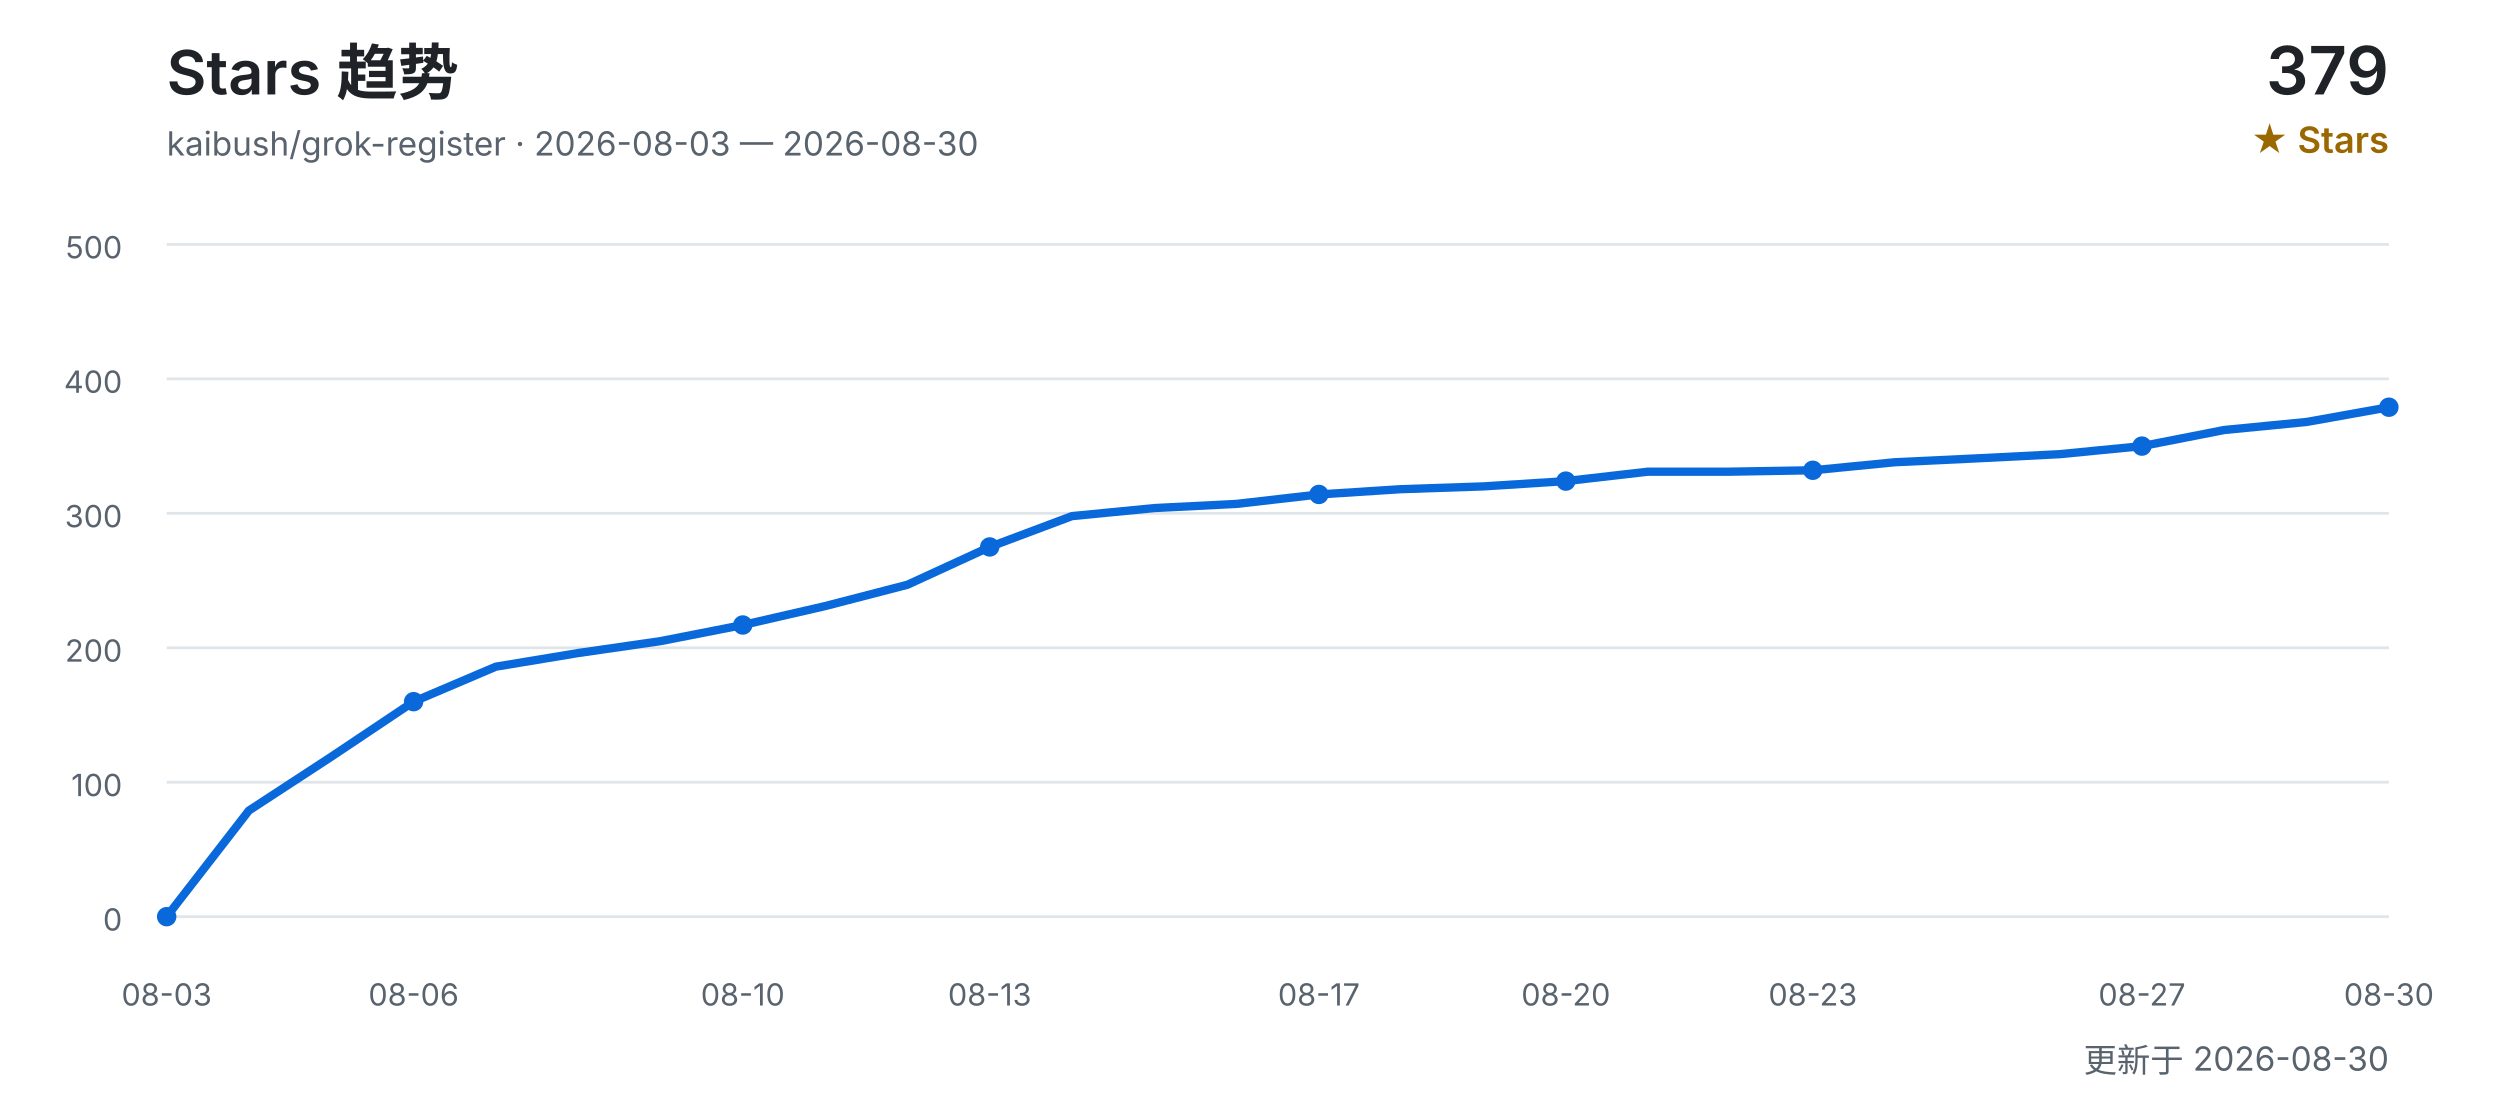
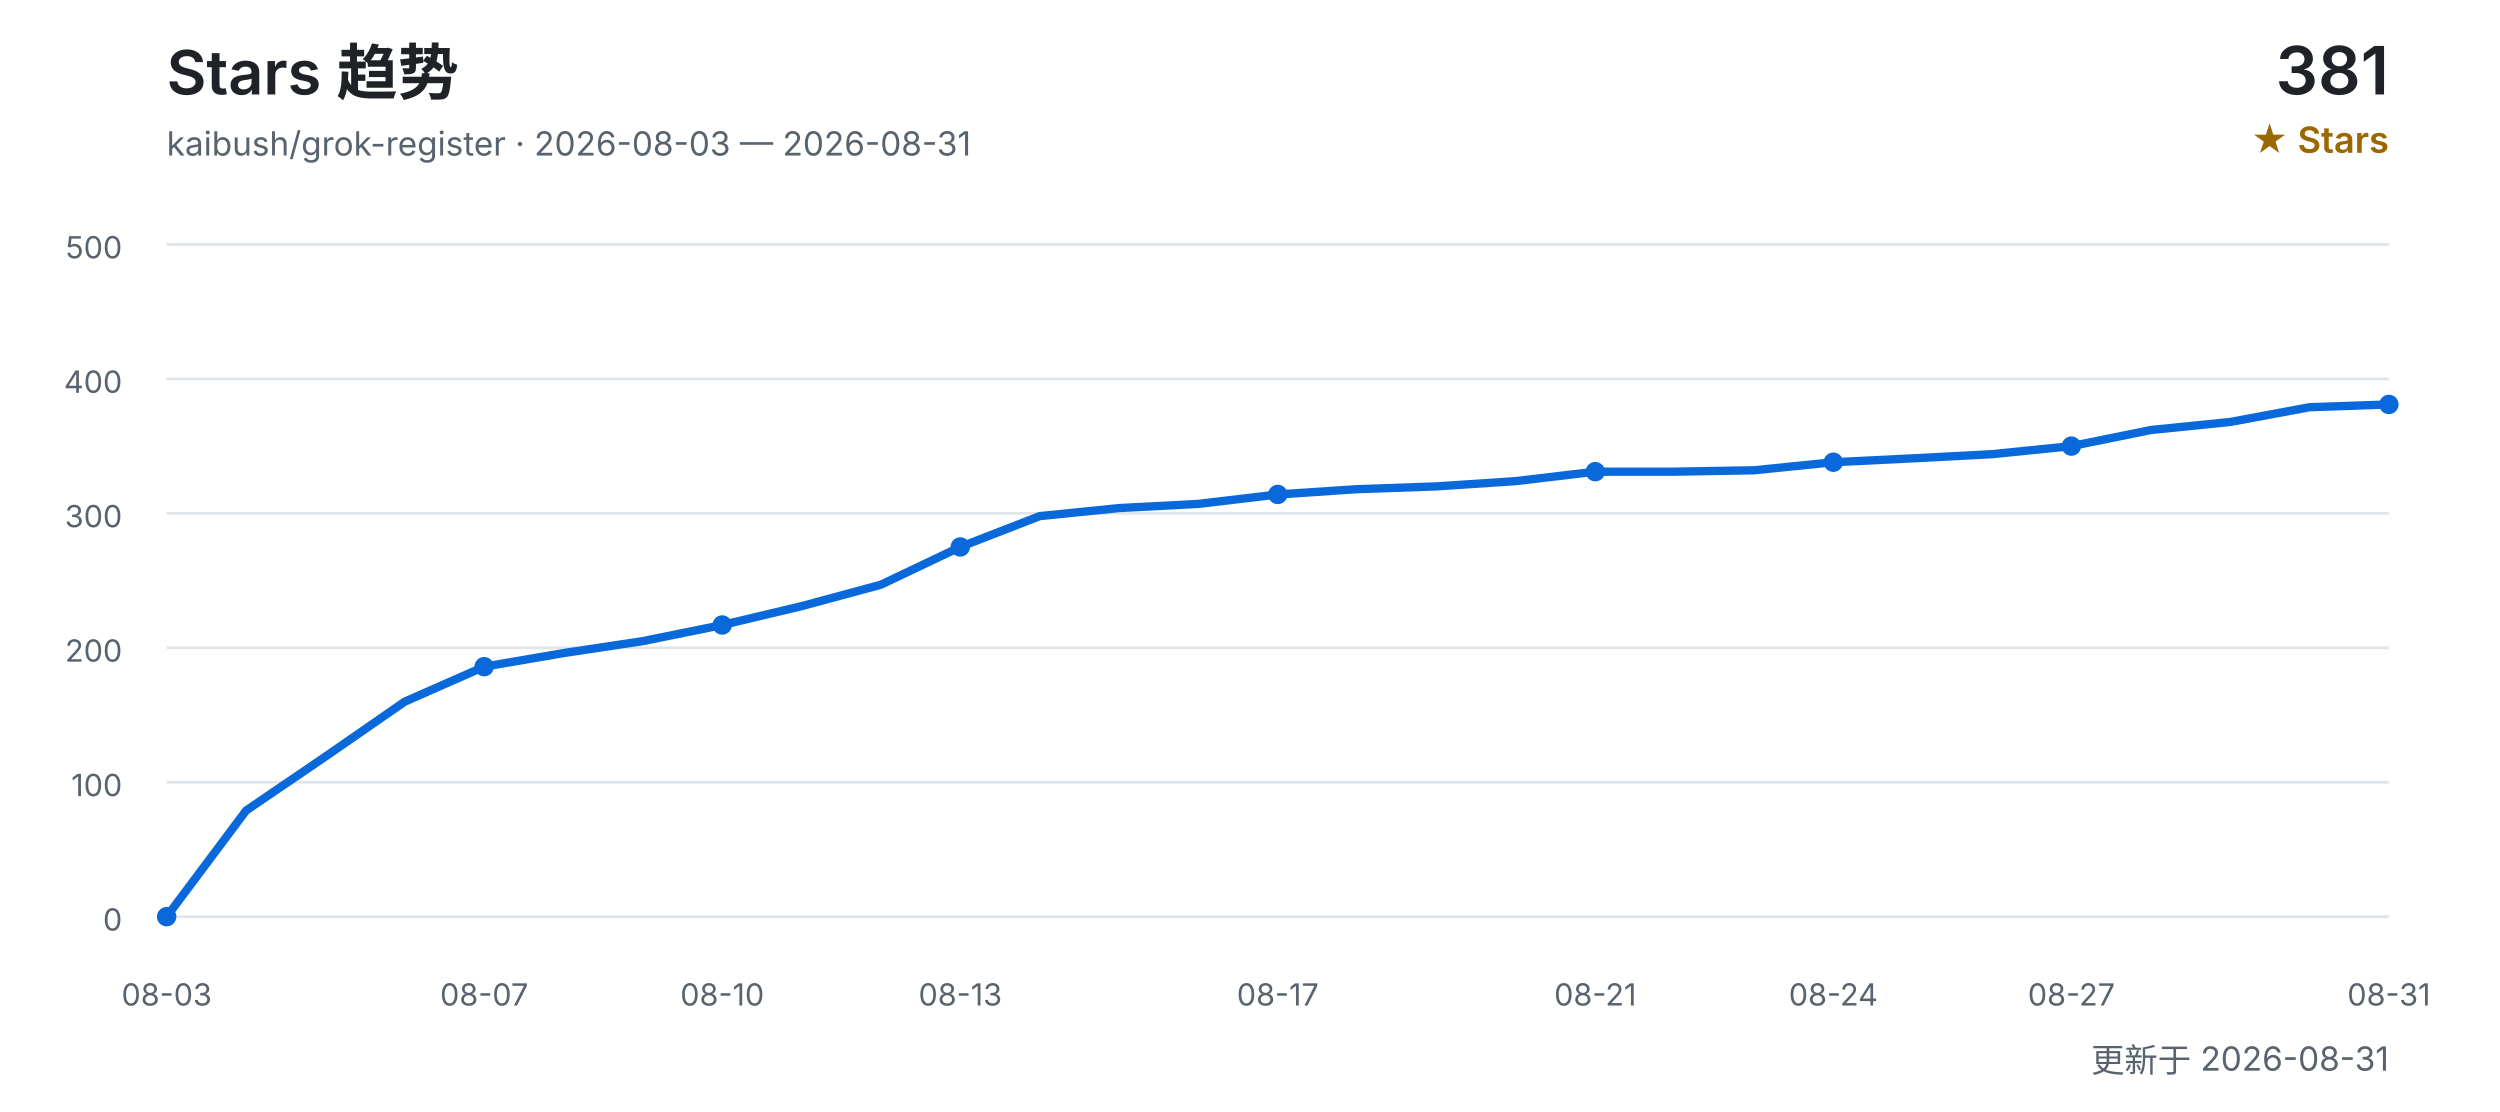
<svg xmlns="http://www.w3.org/2000/svg" width="900" height="400" viewBox="0 0 900 400" role="img" aria-labelledby="title desc">
  <defs>
    <style>
      text { font-family: Inter, "Segoe UI", Arial, "Noto Sans CJK SC", sans-serif; }
      .title { fill: #1f2328; font-size: 22px; font-weight: 600; }
      .subtitle { fill: #59636e; font-size: 12px; }
      .count { fill: #1f2328; font-size: 24px; font-weight: 600; }
      .count-label { fill: #9a6700; font-size: 13px; font-weight: 600; }
      .grid { stroke: #d0d7de; stroke-width: 1; opacity: 0.65; }
      .axis { fill: #59636e; font-size: 11px; }
      .line { fill: none; stroke: #0969da; stroke-width: 3; stroke-linecap: round; stroke-linejoin: round; }
      .point { fill: #0969da; }
    </style>
  </defs>
  <text x="60" y="34" class="title">Stars 趋势</text>
-   <text x="60" y="56" class="subtitle">kaibush/grok-register · 2026-08-03 — 2026-08-30</text>
-   <text x="860" y="34" class="count" text-anchor="end">379</text>
+   <text x="60" y="56" class="subtitle">kaibush/grok-register · 2026-08-03 — 2026-08-31</text>
+   <text x="860" y="34" class="count" text-anchor="end">381</text>
  <text x="860" y="55" class="count-label" text-anchor="end">★ Stars</text>
  <line x1="60" y1="330.0" x2="860" y2="330.0" class="grid" />
  <text x="44" y="335.0" class="axis" text-anchor="end">0</text>
  <line x1="60" y1="281.6" x2="860" y2="281.6" class="grid" />
  <text x="44" y="286.6" class="axis" text-anchor="end">100</text>
  <line x1="60" y1="233.2" x2="860" y2="233.2" class="grid" />
  <text x="44" y="238.2" class="axis" text-anchor="end">200</text>
  <line x1="60" y1="184.8" x2="860" y2="184.8" class="grid" />
  <text x="44" y="189.8" class="axis" text-anchor="end">300</text>
  <line x1="60" y1="136.4" x2="860" y2="136.4" class="grid" />
  <text x="44" y="141.4" class="axis" text-anchor="end">400</text>
  <line x1="60" y1="88.0" x2="860" y2="88.0" class="grid" />
  <text x="44" y="93.0" class="axis" text-anchor="end">500</text>
-   <polyline points="60.0,330.0 89.6,291.8 119.3,272.4 148.9,252.6 178.5,240.0 208.1,235.1 237.8,230.8 267.4,225.0 297.0,218.2 326.7,210.5 356.3,196.9 385.9,185.8 415.6,182.9 445.2,181.4 474.8,178.0 504.4,176.1 534.1,175.1 563.7,173.2 593.3,169.8 623.0,169.8 652.6,169.3 682.2,166.4 711.9,165.0 741.5,163.5 771.1,160.6 800.7,154.8 830.4,151.9 860.0,146.6" class="line" />
+   <polyline points="60.0,330.0 88.6,291.8 117.1,272.4 145.7,252.6 174.3,240.0 202.9,235.1 231.4,230.8 260.0,225.0 288.6,218.2 317.1,210.5 345.7,196.9 374.3,185.8 402.9,182.9 431.4,181.4 460.0,178.0 488.6,176.1 517.1,175.1 545.7,173.2 574.3,169.8 602.9,169.8 631.4,169.3 660.0,166.4 688.6,165.0 717.1,163.5 745.7,160.6 774.3,154.8 802.9,151.9 831.4,146.6 860.0,145.6" class="line" />
  <text x="60.0" y="362" class="axis" text-anchor="middle">08-03</text>
  <circle cx="60.0" cy="330.0" r="3.5" class="point" />
-   <text x="148.9" y="362" class="axis" text-anchor="middle">08-06</text>
-   <circle cx="148.9" cy="252.6" r="3.5" class="point" />
-   <text x="267.4" y="362" class="axis" text-anchor="middle">08-10</text>
-   <circle cx="267.4" cy="225.0" r="3.5" class="point" />
-   <text x="356.3" y="362" class="axis" text-anchor="middle">08-13</text>
-   <circle cx="356.3" cy="196.9" r="3.5" class="point" />
-   <text x="474.8" y="362" class="axis" text-anchor="middle">08-17</text>
-   <circle cx="474.8" cy="178.0" r="3.5" class="point" />
-   <text x="563.7" y="362" class="axis" text-anchor="middle">08-20</text>
-   <circle cx="563.7" cy="173.2" r="3.5" class="point" />
-   <text x="652.6" y="362" class="axis" text-anchor="middle">08-23</text>
-   <circle cx="652.6" cy="169.3" r="3.5" class="point" />
-   <text x="771.1" y="362" class="axis" text-anchor="middle">08-27</text>
-   <circle cx="771.1" cy="160.6" r="3.5" class="point" />
-   <text x="860.0" y="362" class="axis" text-anchor="middle">08-30</text>
-   <circle cx="860.0" cy="146.6" r="3.5" class="point" />
-   <text x="860" y="386" class="subtitle" text-anchor="end">更新于 2026-08-30</text>
+   <text x="174.3" y="362" class="axis" text-anchor="middle">08-07</text>
+   <circle cx="174.3" cy="240.0" r="3.5" class="point" />
+   <text x="260.0" y="362" class="axis" text-anchor="middle">08-10</text>
+   <circle cx="260.0" cy="225.0" r="3.5" class="point" />
+   <text x="345.7" y="362" class="axis" text-anchor="middle">08-13</text>
+   <circle cx="345.7" cy="196.9" r="3.5" class="point" />
+   <text x="460.0" y="362" class="axis" text-anchor="middle">08-17</text>
+   <circle cx="460.0" cy="178.0" r="3.5" class="point" />
+   <text x="574.3" y="362" class="axis" text-anchor="middle">08-21</text>
+   <circle cx="574.3" cy="169.8" r="3.5" class="point" />
+   <text x="660.0" y="362" class="axis" text-anchor="middle">08-24</text>
+   <circle cx="660.0" cy="166.4" r="3.5" class="point" />
+   <text x="745.7" y="362" class="axis" text-anchor="middle">08-27</text>
+   <circle cx="745.7" cy="160.6" r="3.5" class="point" />
+   <text x="860.0" y="362" class="axis" text-anchor="middle">08-31</text>
+   <circle cx="860.0" cy="145.6" r="3.5" class="point" />
+   <text x="860" y="386" class="subtitle" text-anchor="end">更新于 2026-08-31</text>
</svg>
